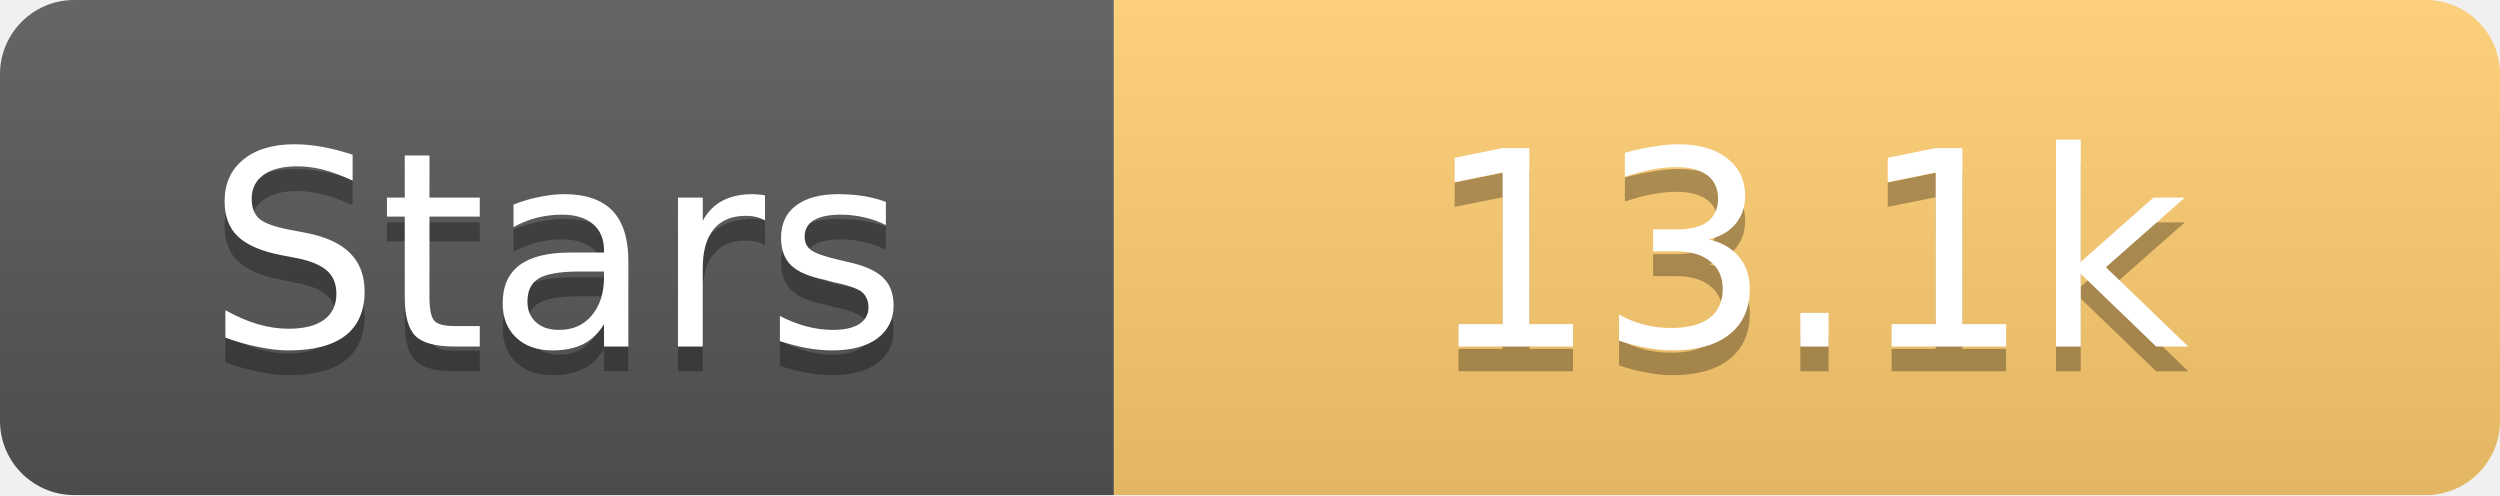
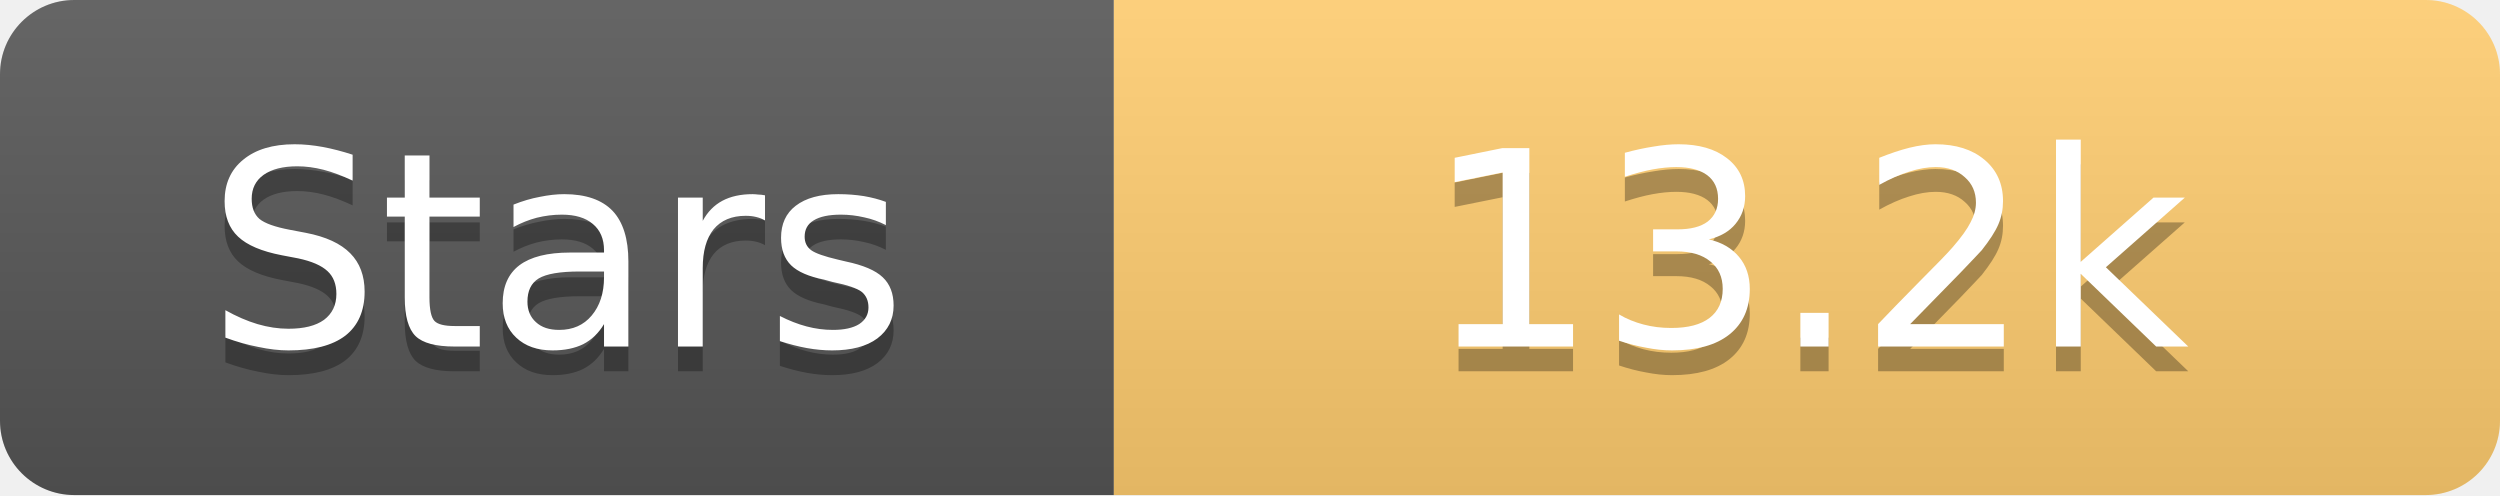
<svg xmlns="http://www.w3.org/2000/svg" width="101" height="20">
  <linearGradient id="s" x2="0" y2="100%">
    <stop offset="0" stop-color="#fff" stop-opacity=".1" />
    <stop offset="1" stop-opacity=".1" />
  </linearGradient>
  <clipPath id="r">
    <rect width="101" height="20" rx="3" fill="#fff" />
  </clipPath>
  <g clip-path="url(#r)">
    <rect width="45" height="20" fill="#555" />
    <rect x="45" width="56" height="20" fill="#fdcb6e" />
    <rect width="101" height="20" fill="url(#s)" />
  </g>
  <g fill="#fff" text-anchor="middle" font-family="Verdana,Geneva,DejaVu Sans,sans-serif" text-rendering="geometricPrecision" font-size="11">
    <text x="22.5" y="15" fill="#010101" fill-opacity=".3">Stars</text>
    <text x="22.5" y="14">Stars</text>
-     <text x="73.0" y="15" fill="#010101" fill-opacity=".3">13.1k</text>
-     <text x="73.0" y="14">13.1k</text>
+     <text x="73.0" y="15" fill="#010101" fill-opacity=".3">13.2k</text>
+     <text x="73.0" y="14">13.2k</text>
  </g>
</svg>
